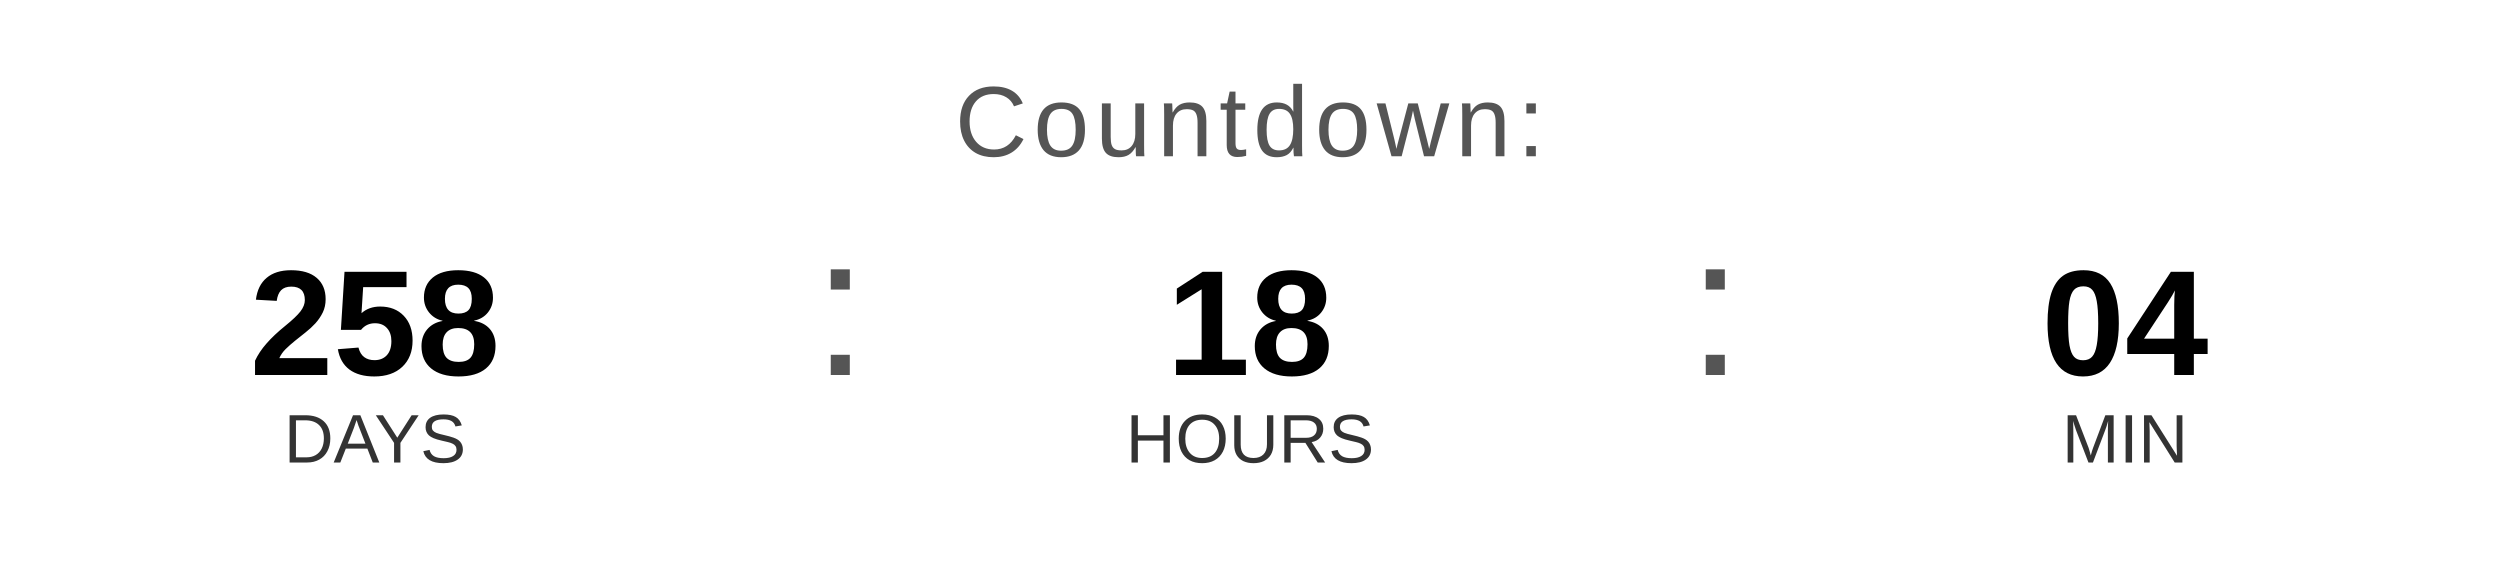
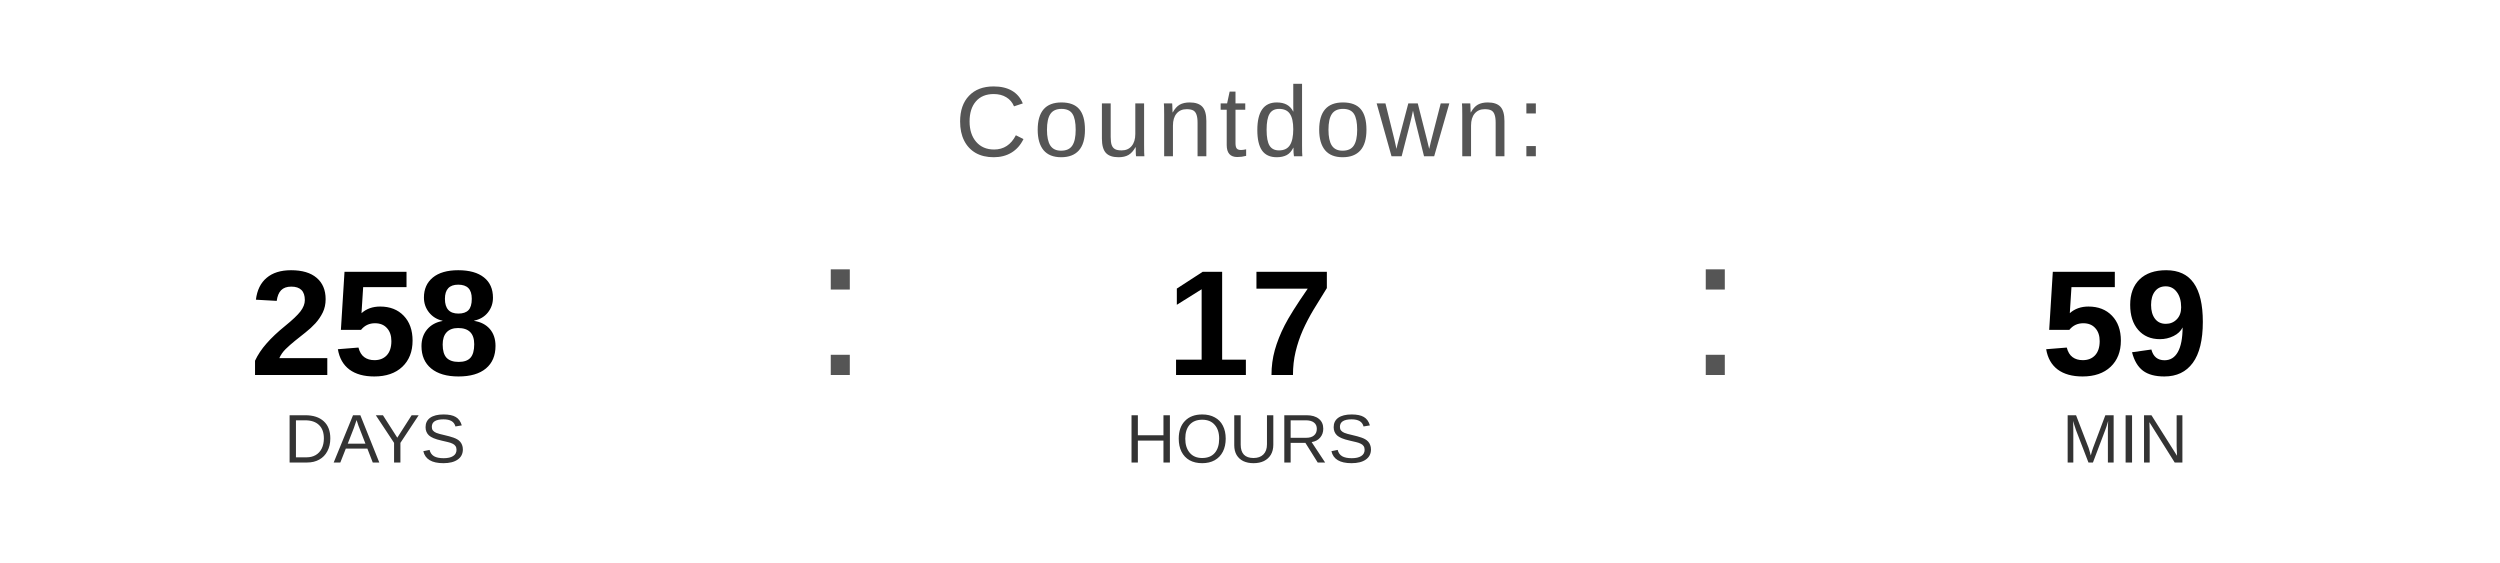
<svg xmlns="http://www.w3.org/2000/svg" width="400" height="90" viewBox="0 0 400 90">
  <text x="200" y="25" font-family="Arial, Helvetica, sans-serif" font-size="16" fill="#555555" text-anchor="middle" letter-spacing="1">
    Countdown:
  </text>
  <text x="60" y="60" font-family="Arial, Helvetica, sans-serif" font-size="24" font-weight="bold" fill="#000000" text-anchor="middle">258</text>
  <text x="60" y="74" font-family="Arial, Helvetica, sans-serif" font-size="11" fill="#333333" text-anchor="middle">DAYS</text>
  <text x="130" y="60" font-family="Arial, sans-serif" font-size="32" fill="#555555">:</text>
-   <text x="200" y="60" font-family="Arial, Helvetica, sans-serif" font-size="24" font-weight="bold" fill="#000000" text-anchor="middle">18</text>
+   <text x="200" y="60" font-family="Arial, Helvetica, sans-serif" font-size="24" font-weight="bold" fill="#000000" text-anchor="middle">17</text>
  <text x="200" y="74" font-family="Arial, Helvetica, sans-serif" font-size="11" fill="#333333" text-anchor="middle">HOURS</text>
  <text x="270" y="60" font-family="Arial, sans-serif" font-size="32" fill="#555555">:</text>
-   <text x="340" y="60" font-family="Arial, Helvetica, sans-serif" font-size="24" font-weight="bold" fill="#000000" text-anchor="middle">04</text>
+   <text x="340" y="60" font-family="Arial, Helvetica, sans-serif" font-size="24" font-weight="bold" fill="#000000" text-anchor="middle">59</text>
  <text x="340" y="74" font-family="Arial, Helvetica, sans-serif" font-size="11" fill="#333333" text-anchor="middle">MIN</text>
</svg>
